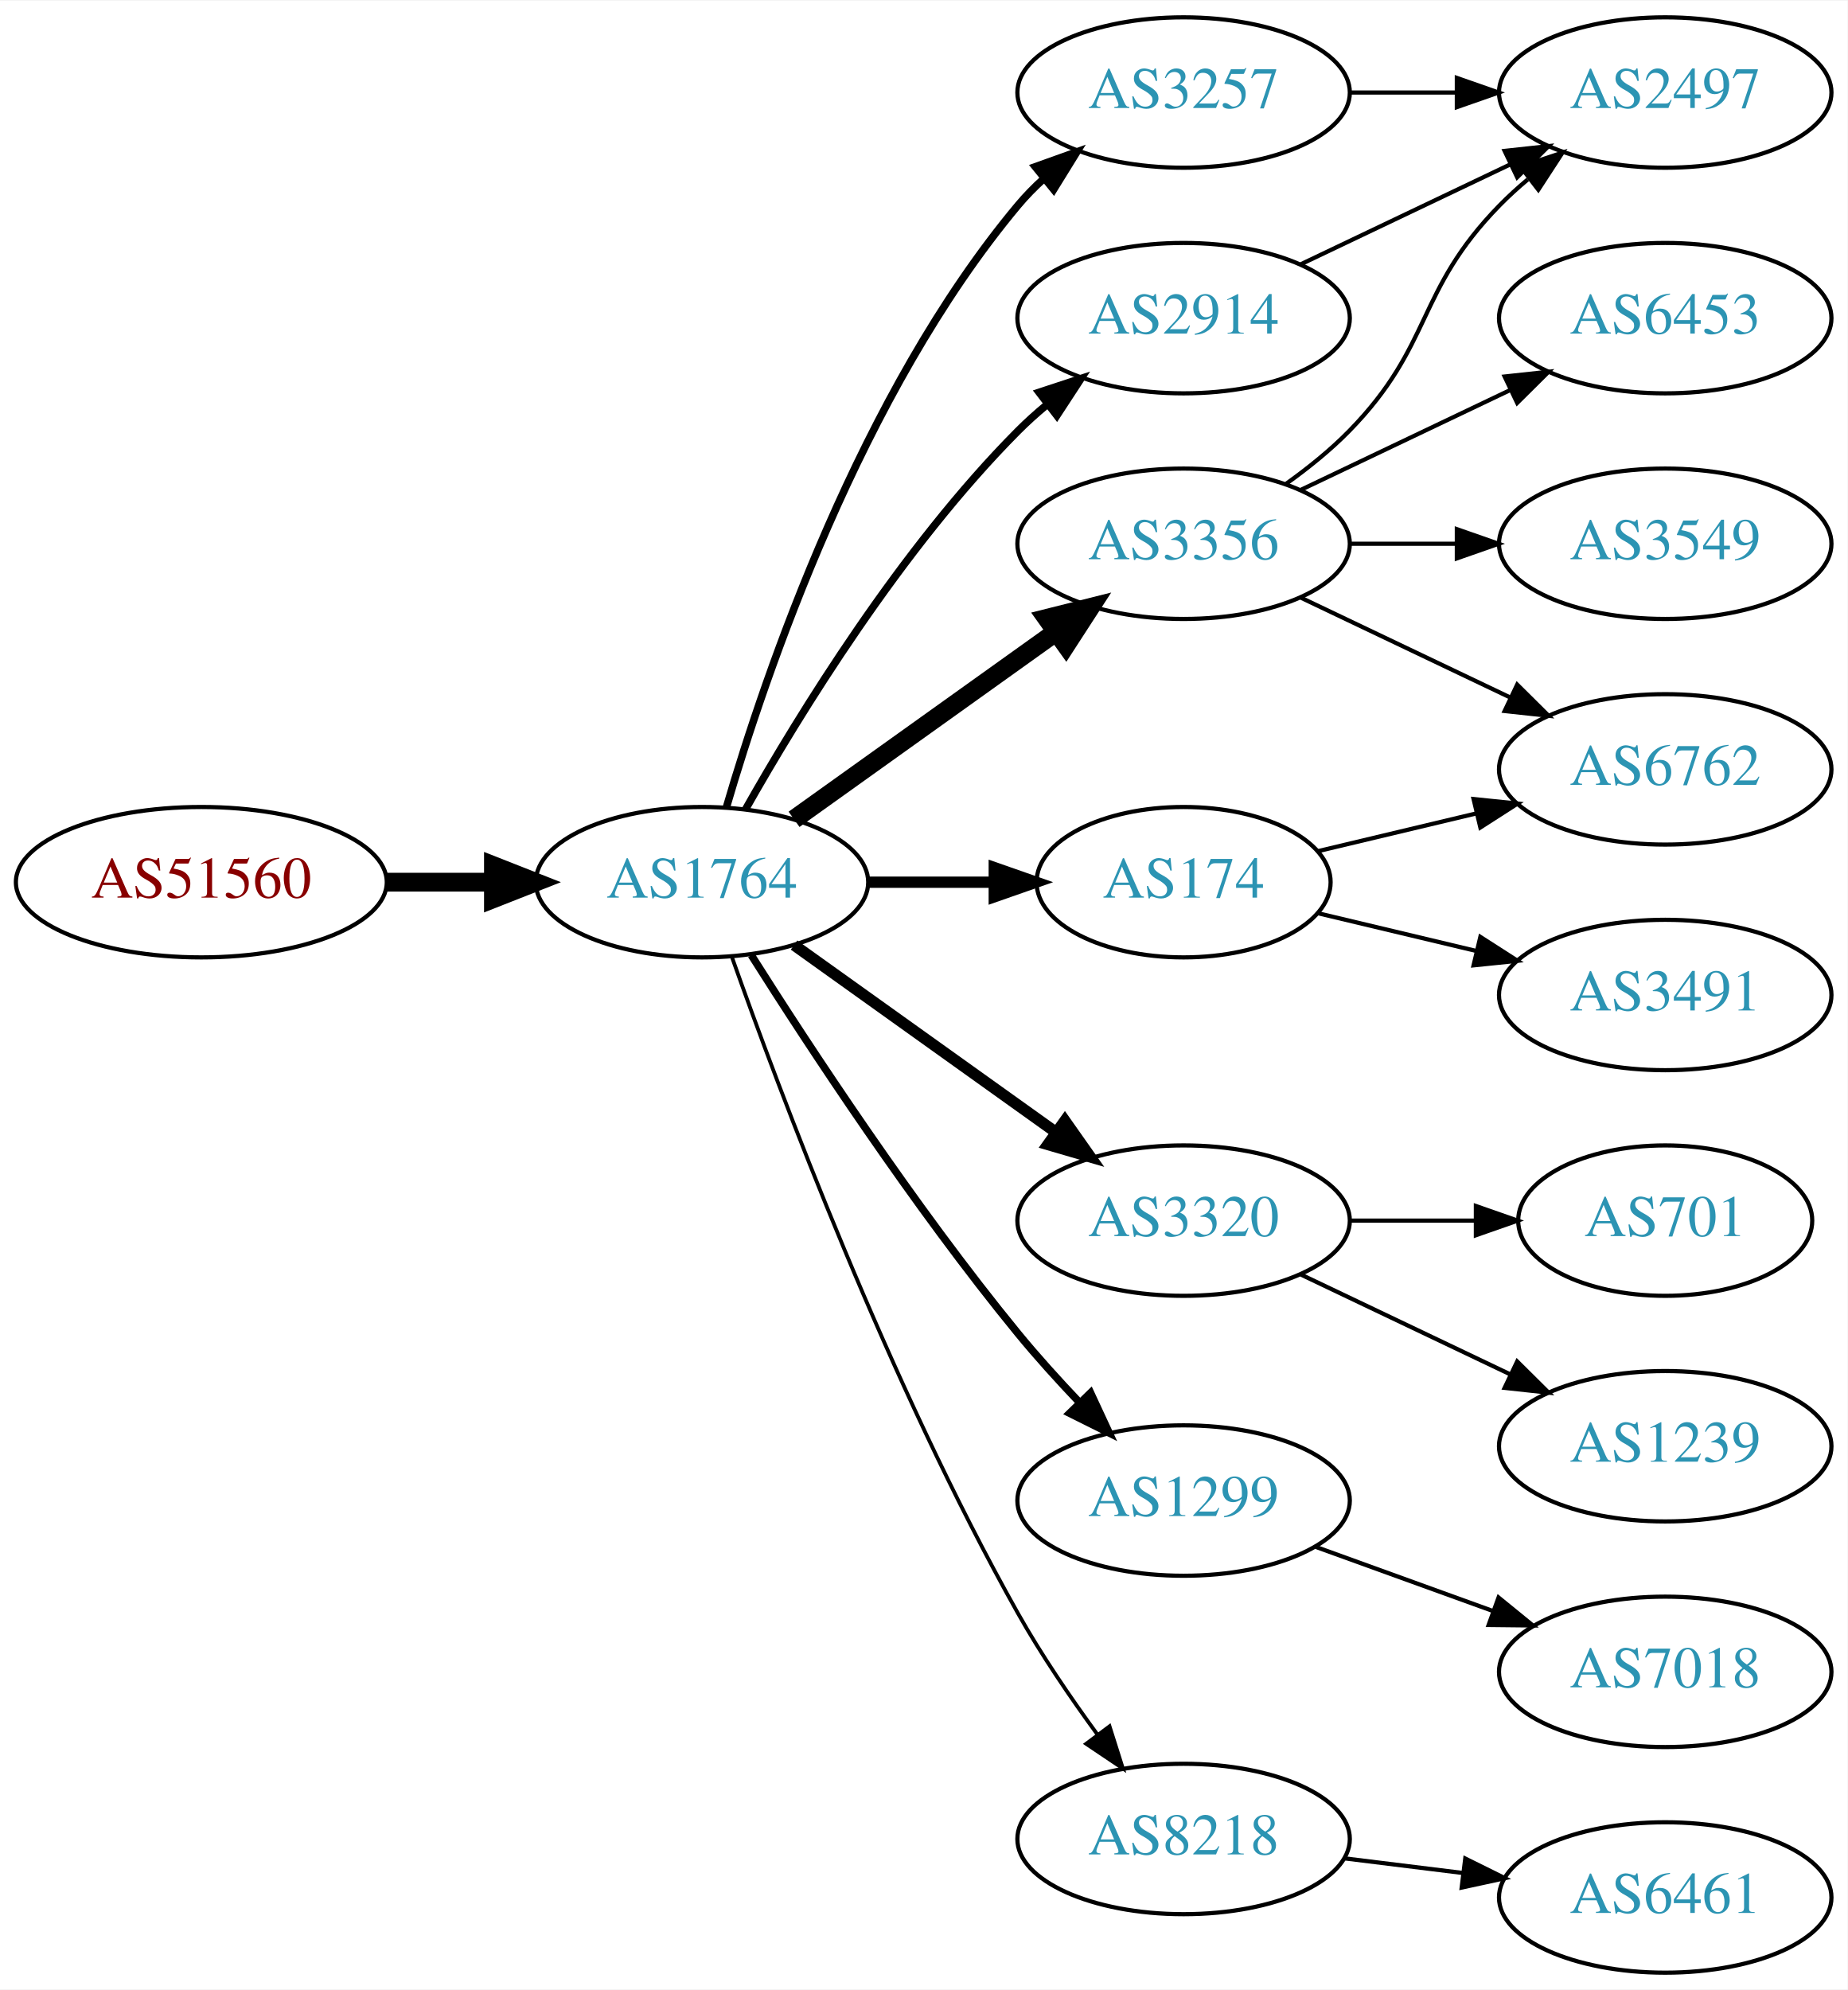
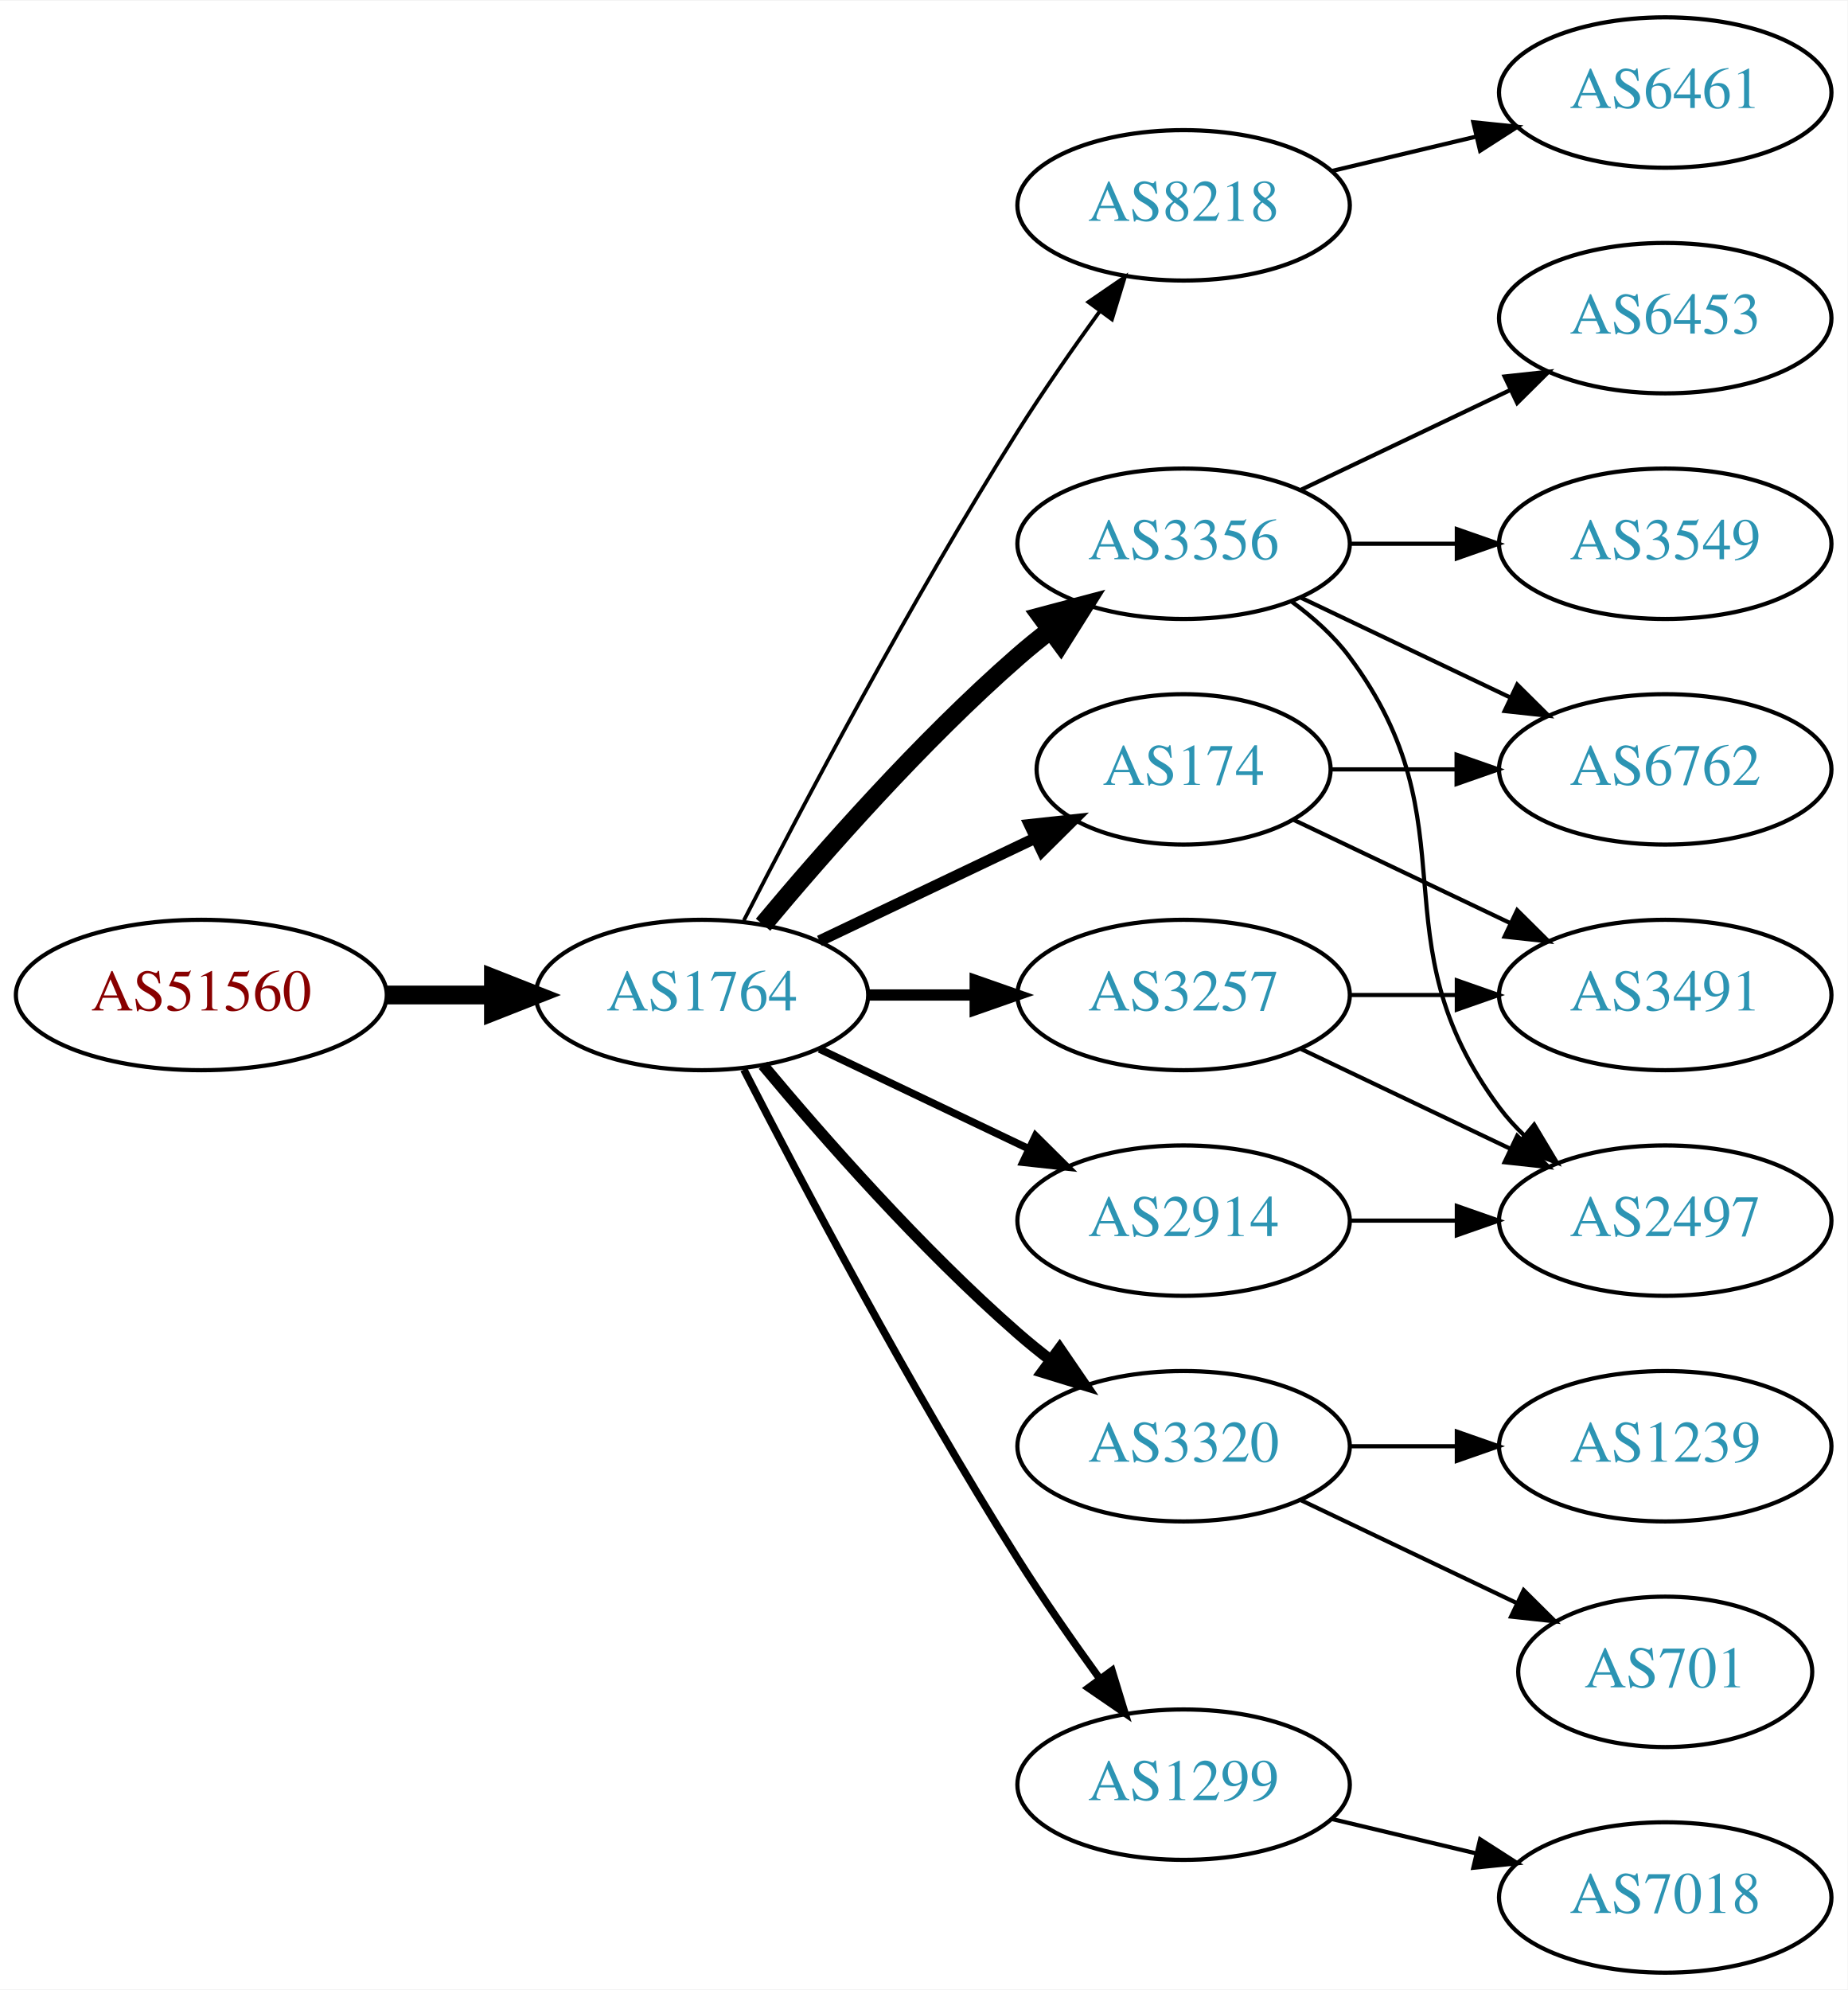
<svg xmlns="http://www.w3.org/2000/svg" xmlns:xlink="http://www.w3.org/1999/xlink" width="442pt" height="476pt" viewBox="0.00 0.00 442.27 476.00">
  <g id="graph0" class="graph" transform="scale(1 1) rotate(0) translate(4 472)">
    <polygon fill="white" stroke="none" points="-4,4 -4,-472 438.271,-472 438.271,4 -4,4" />
    <g id="node1" class="node">
      <g id="a_node1">
        <a xlink:href="/asn/51560" xlink:title="AS51560 ~ Greschitz Management GmbH [AT]">
-           <ellipse fill="#ffffff" stroke="black" cx="44.196" cy="-261" rx="44.393" ry="18" />
-           <text text-anchor="middle" x="44.196" y="-257.3" font-family="Times,serif" font-size="14.00" fill="#880000">AS51560</text>
+           <ellipse fill="#ffffff" stroke="black" cx="44.196" cy="-234" rx="44.393" ry="18" />
+           <text text-anchor="middle" x="44.196" y="-230.3" font-family="Times,serif" font-size="14.00" fill="#880000">AS51560</text>
        </a>
      </g>
    </g>
    <g id="node2" class="node">
      <g id="a_node2">
        <a xlink:href="/asn/1764" xlink:title="AS1764 ~ NEXTLAYER-AS [AT]">
-           <ellipse fill="#ffffff" stroke="black" cx="164.039" cy="-261" rx="39.794" ry="18" />
-           <text text-anchor="middle" x="164.039" y="-257.3" font-family="Times,serif" font-size="14.00" fill="#2c94b3">AS1764</text>
+           <ellipse fill="#ffffff" stroke="black" cx="164.039" cy="-234" rx="39.794" ry="18" />
+           <text text-anchor="middle" x="164.039" y="-230.3" font-family="Times,serif" font-size="14.00" fill="#2c94b3">AS1764</text>
        </a>
      </g>
    </g>
    <g id="edge1" class="edge">
-       <path fill="none" stroke="black" stroke-width="4.5" d="M88.407,-261C96.72,-261 105.482,-261 113.965,-261" />
-       <polygon fill="black" stroke="black" stroke-width="4.5" points="114.123,-264.938 124.123,-261 114.123,-257.063 114.123,-264.938" />
+       <path fill="none" stroke="black" stroke-width="4.5" d="M88.407,-234C96.72,-234 105.482,-234 113.965,-234" />
+       <polygon fill="black" stroke="black" stroke-width="4.5" points="114.123,-237.938 124.123,-234 114.123,-230.063 114.123,-237.938" />
    </g>
    <g id="node3" class="node">
      <g id="a_node3">
-         <a xlink:href="/asn/3257" xlink:title="AS3257 ~ GTT [DE]">
-           <ellipse fill="#ffffff" stroke="black" cx="279.332" cy="-450" rx="39.794" ry="18" />
-           <text text-anchor="middle" x="279.332" y="-446.3" font-family="Times,serif" font-size="14.00" fill="#2c94b3">AS3257</text>
+         <a xlink:href="/asn/8218" xlink:title="AS8218 ~ legacy Neotelecoms [FR]">
+           <ellipse fill="#ffffff" stroke="black" cx="279.332" cy="-423" rx="39.794" ry="18" />
+           <text text-anchor="middle" x="279.332" y="-419.3" font-family="Times,serif" font-size="14.00" fill="#2c94b3">AS8218</text>
        </a>
      </g>
    </g>
    <g id="edge2" class="edge">
-       <path fill="none" stroke="black" stroke-width="1.8" d="M169.913,-279.002C179.227,-310.844 202.043,-377.981 239.685,-423 241.555,-425.237 243.654,-427.374 245.88,-429.396" />
-       <polygon fill="black" stroke="black" stroke-width="1.8" points="243.823,-432.234 253.799,-435.804 248.227,-426.793 243.823,-432.234" />
+       <path fill="none" stroke="black" stroke-width="0.9" d="M174.065,-251.852C187.501,-278.055 213.95,-328.237 239.685,-369 245.748,-378.604 252.868,-388.813 259.333,-397.739" />
+       <polygon fill="black" stroke="black" stroke-width="0.9" points="256.54,-399.848 265.276,-405.843 262.185,-395.709 256.54,-399.848" />
    </g>
    <g id="node4" class="node">
      <g id="a_node4">
-         <a xlink:href="/asn/174" xlink:title="AS174 ~ Cogent Communications [US]">
-           <ellipse fill="#ffffff" stroke="black" cx="279.332" cy="-261" rx="35.194" ry="18" />
-           <text text-anchor="middle" x="279.332" y="-257.3" font-family="Times,serif" font-size="14.00" fill="#2c94b3">AS174</text>
-         </a>
-       </g>
-     </g>
-     <g id="edge3" class="edge">
-       <path fill="none" stroke="black" stroke-width="2.7" d="M203.711,-261C213.416,-261 223.907,-261 233.87,-261" />
-       <polygon fill="black" stroke="black" stroke-width="2.7" points="234.006,-264.5 244.006,-261 234.006,-257.5 234.006,-264.5" />
-     </g>
-     <g id="node5" class="node">
-       <g id="a_node5">
-         <a xlink:href="/asn/3320" xlink:title="AS3320 ~ DTAG [DE]">
-           <ellipse fill="#ffffff" stroke="black" cx="279.332" cy="-180" rx="39.794" ry="18" />
-           <text text-anchor="middle" x="279.332" y="-176.3" font-family="Times,serif" font-size="14.00" fill="#2c94b3">AS3320</text>
-         </a>
-       </g>
-     </g>
-     <g id="edge4" class="edge">
-       <path fill="none" stroke="black" stroke-width="2.7" d="M186.083,-245.954C203.697,-233.361 229.036,-215.245 248.701,-201.184" />
-       <polygon fill="black" stroke="black" stroke-width="2.7" points="250.917,-203.903 257.016,-195.24 246.845,-198.209 250.917,-203.903" />
-     </g>
-     <g id="node6" class="node">
-       <g id="a_node6">
-         <a xlink:href="/asn/1299" xlink:title="AS1299 ~ Telia Carrier [EU]">
-           <ellipse fill="#ffffff" stroke="black" cx="279.332" cy="-113" rx="39.794" ry="18" />
-           <text text-anchor="middle" x="279.332" y="-109.3" font-family="Times,serif" font-size="14.00" fill="#2c94b3">AS1299</text>
-         </a>
-       </g>
-     </g>
-     <g id="edge5" class="edge">
-       <path fill="none" stroke="black" stroke-width="1.8" d="M175.849,-243.541C189.682,-221.653 214.837,-183.323 239.685,-153 244.208,-147.48 249.341,-141.813 254.354,-136.545" />
-       <polygon fill="black" stroke="black" stroke-width="1.8" points="257.061,-138.781 261.528,-129.174 252.045,-133.899 257.061,-138.781" />
-     </g>
-     <g id="node7" class="node">
-       <g id="a_node7">
        <a xlink:href="/asn/3356" xlink:title="AS3356 ~ Level 3 Parent, LLC [US]">
          <ellipse fill="#ffffff" stroke="black" cx="279.332" cy="-342" rx="39.794" ry="18" />
          <text text-anchor="middle" x="279.332" y="-338.3" font-family="Times,serif" font-size="14.00" fill="#2c94b3">AS3356</text>
        </a>
      </g>
    </g>
+     <g id="edge3" class="edge">
+       <path fill="none" stroke="black" stroke-width="4.5" d="M178.669,-250.817C192.951,-267.929 216.498,-294.745 239.685,-315 242.151,-317.154 244.789,-319.294 247.487,-321.372" />
+       <polygon fill="black" stroke="black" stroke-width="4.5" points="245.252,-324.616 255.641,-327.37 249.919,-318.273 245.252,-324.616" />
+     </g>
+     <g id="node5" class="node">
+       <g id="a_node5">
+         <a xlink:href="/asn/3257" xlink:title="AS3257 ~ GTT [DE]">
+           <ellipse fill="#ffffff" stroke="black" cx="279.332" cy="-234" rx="39.794" ry="18" />
+           <text text-anchor="middle" x="279.332" y="-230.3" font-family="Times,serif" font-size="14.00" fill="#2c94b3">AS3257</text>
+         </a>
+       </g>
+     </g>
+     <g id="edge4" class="edge">
+       <path fill="none" stroke="black" stroke-width="2.7" d="M203.711,-234C211.914,-234 220.678,-234 229.21,-234" />
+       <polygon fill="black" stroke="black" stroke-width="2.7" points="229.449,-237.5 239.449,-234 229.449,-230.5 229.449,-237.5" />
+     </g>
+     <g id="node6" class="node">
+       <g id="a_node6">
+         <a xlink:href="/asn/3320" xlink:title="AS3320 ~ DTAG [DE]">
+           <ellipse fill="#ffffff" stroke="black" cx="279.332" cy="-126" rx="39.794" ry="18" />
+           <text text-anchor="middle" x="279.332" y="-122.3" font-family="Times,serif" font-size="14.00" fill="#2c94b3">AS3320</text>
+         </a>
+       </g>
+     </g>
+     <g id="edge5" class="edge">
+       <path fill="none" stroke="black" stroke-width="2.7" d="M178.669,-217.183C192.951,-200.071 216.498,-173.255 239.685,-153 242.151,-150.846 244.789,-148.706 247.487,-146.628" />
+       <polygon fill="black" stroke="black" stroke-width="2.7" points="249.66,-149.375 255.641,-140.63 245.512,-143.736 249.66,-149.375" />
+     </g>
+     <g id="node7" class="node">
+       <g id="a_node7">
+         <a xlink:href="/asn/1299" xlink:title="AS1299 ~ Telia Carrier [EU]">
+           <ellipse fill="#ffffff" stroke="black" cx="279.332" cy="-45" rx="39.794" ry="18" />
+           <text text-anchor="middle" x="279.332" y="-41.3" font-family="Times,serif" font-size="14.00" fill="#2c94b3">AS1299</text>
+         </a>
+       </g>
+     </g>
    <g id="edge6" class="edge">
-       <path fill="none" stroke="black" stroke-width="4.5" d="M186.083,-276.046C203.697,-288.639 229.036,-306.755 248.701,-320.816" />
-       <polygon fill="black" stroke="black" stroke-width="4.5" points="246.591,-324.147 257.016,-326.76 251.171,-317.741 246.591,-324.147" />
+       <path fill="none" stroke="black" stroke-width="1.8" d="M174.065,-216.148C187.501,-189.945 213.95,-139.763 239.685,-99 245.748,-89.396 252.868,-79.187 259.333,-70.261" />
+       <polygon fill="black" stroke="black" stroke-width="1.8" points="262.185,-72.291 265.276,-62.157 256.54,-68.152 262.185,-72.291" />
    </g>
    <g id="node8" class="node">
      <g id="a_node8">
-         <a xlink:href="/asn/2914" xlink:title="AS2914 ~ NTT America, Inc. [US]">
-           <ellipse fill="#ffffff" stroke="black" cx="279.332" cy="-396" rx="39.794" ry="18" />
-           <text text-anchor="middle" x="279.332" y="-392.3" font-family="Times,serif" font-size="14.00" fill="#2c94b3">AS2914</text>
+         <a xlink:href="/asn/174" xlink:title="AS174 ~ Cogent Communications [US]">
+           <ellipse fill="#ffffff" stroke="black" cx="279.332" cy="-288" rx="35.194" ry="18" />
+           <text text-anchor="middle" x="279.332" y="-284.3" font-family="Times,serif" font-size="14.00" fill="#2c94b3">AS174</text>
        </a>
      </g>
    </g>
    <g id="edge7" class="edge">
-       <path fill="none" stroke="black" stroke-width="1.8" d="M174.498,-278.49C187.28,-301.096 211.712,-340.886 239.685,-369 241.796,-371.121 244.092,-373.188 246.477,-375.171" />
-       <polygon fill="black" stroke="black" stroke-width="1.8" points="244.73,-378.242 254.793,-381.556 248.993,-372.69 244.73,-378.242" />
+       <path fill="none" stroke="black" stroke-width="2.7" d="M192.175,-246.934C207.607,-254.29 227.092,-263.577 243.628,-271.459" />
+       <polygon fill="black" stroke="black" stroke-width="2.7" points="242.436,-274.768 252.969,-275.911 245.448,-268.449 242.436,-274.768" />
    </g>
    <g id="node9" class="node">
      <g id="a_node9">
-         <a xlink:href="/asn/8218" xlink:title="AS8218 ~ legacy Neotelecoms [FR]">
-           <ellipse fill="#ffffff" stroke="black" cx="279.332" cy="-32" rx="39.794" ry="18" />
-           <text text-anchor="middle" x="279.332" y="-28.3" font-family="Times,serif" font-size="14.00" fill="#2c94b3">AS8218</text>
+         <a xlink:href="/asn/2914" xlink:title="AS2914 ~ NTT America, Inc. [US]">
+           <ellipse fill="#ffffff" stroke="black" cx="279.332" cy="-180" rx="39.794" ry="18" />
+           <text text-anchor="middle" x="279.332" y="-176.3" font-family="Times,serif" font-size="14.00" fill="#2c94b3">AS2914</text>
        </a>
      </g>
    </g>
    <g id="edge8" class="edge">
-       <path fill="none" stroke="black" stroke-width="0.9" d="M171.142,-243.266C182.57,-210.973 208.848,-140.849 239.685,-86 245.251,-76.1 252.256,-65.823 258.769,-56.924" />
-       <polygon fill="black" stroke="black" stroke-width="0.9" points="261.606,-58.975 264.799,-48.873 256.003,-54.779 261.606,-58.975" />
+       <path fill="none" stroke="black" stroke-width="1.8" d="M192.175,-221.066C207.169,-213.919 225.99,-204.948 242.213,-197.215" />
+       <polygon fill="black" stroke="black" stroke-width="1.8" points="243.895,-200.291 251.417,-192.829 240.884,-193.972 243.895,-200.291" />
    </g>
    <g id="node10" class="node">
      <g id="a_node10">
-         <a xlink:href="/asn/2497" xlink:title="AS2497 ~ Internet Initiative Japan Inc. [JP]">
+         <a xlink:href="/asn/6461" xlink:title="AS6461 ~ Zayo Bandwidth [US]">
          <ellipse fill="#ffffff" stroke="black" cx="394.625" cy="-450" rx="39.794" ry="18" />
-           <text text-anchor="middle" x="394.625" y="-446.3" font-family="Times,serif" font-size="14.00" fill="#2c94b3">AS2497</text>
+           <text text-anchor="middle" x="394.625" y="-446.3" font-family="Times,serif" font-size="14.00" fill="#2c94b3">AS6461</text>
        </a>
      </g>
    </g>
    <g id="edge9" class="edge">
-       <path fill="none" stroke="black" d="M319.004,-450C327.207,-450 335.971,-450 344.503,-450" />
-       <polygon fill="black" stroke="black" points="344.742,-453.5 354.742,-450 344.742,-446.5 344.742,-453.5" />
+       <path fill="none" stroke="black" d="M314.939,-431.248C325.81,-433.838 337.964,-436.735 349.407,-439.462" />
+       <polygon fill="black" stroke="black" points="348.69,-442.889 359.229,-441.803 350.313,-436.08 348.69,-442.889" />
    </g>
    <g id="node11" class="node">
      <g id="a_node11">
-         <a xlink:href="/asn/3491" xlink:title="AS3491 ~ PCCW Global, Inc. [US]">
-           <ellipse fill="#ffffff" stroke="black" cx="394.625" cy="-234" rx="39.794" ry="18" />
-           <text text-anchor="middle" x="394.625" y="-230.3" font-family="Times,serif" font-size="14.00" fill="#2c94b3">AS3491</text>
+         <a xlink:href="/asn/3549" xlink:title="AS3549 ~ Level 3 Parent, LLC [US]">
+           <ellipse fill="#ffffff" stroke="black" cx="394.625" cy="-342" rx="39.794" ry="18" />
+           <text text-anchor="middle" x="394.625" y="-338.3" font-family="Times,serif" font-size="14.00" fill="#2c94b3">AS3549</text>
        </a>
      </g>
    </g>
    <g id="edge10" class="edge">
-       <path fill="none" stroke="black" d="M311.589,-253.551C323.269,-250.767 336.765,-247.551 349.394,-244.541" />
-       <polygon fill="black" stroke="black" points="350.37,-247.907 359.286,-242.184 348.747,-241.097 350.37,-247.907" />
+       <path fill="none" stroke="black" d="M319.004,-342C327.207,-342 335.971,-342 344.503,-342" />
+       <polygon fill="black" stroke="black" points="344.742,-345.5 354.742,-342 344.742,-338.5 344.742,-345.5" />
    </g>
    <g id="node12" class="node">
      <g id="a_node12">
        <a xlink:href="/asn/6762" xlink:title="AS6762 ~ TELECOM ITALIA SPARKLE S.p.A. [IT]">
          <ellipse fill="#ffffff" stroke="black" cx="394.625" cy="-288" rx="39.794" ry="18" />
          <text text-anchor="middle" x="394.625" y="-284.3" font-family="Times,serif" font-size="14.00" fill="#2c94b3">AS6762</text>
        </a>
      </g>
    </g>
    <g id="edge11" class="edge">
-       <path fill="none" stroke="black" d="M311.589,-268.449C323.269,-271.233 336.765,-274.449 349.394,-277.459" />
-       <polygon fill="black" stroke="black" points="348.747,-280.903 359.286,-279.816 350.37,-274.093 348.747,-280.903" />
+       <path fill="none" stroke="black" d="M307.468,-329.066C322.462,-321.919 341.283,-312.948 357.506,-305.215" />
+       <polygon fill="black" stroke="black" points="359.188,-308.291 366.71,-300.829 356.177,-301.972 359.188,-308.291" />
    </g>
    <g id="node13" class="node">
      <g id="a_node13">
-         <a xlink:href="/asn/701" xlink:title="AS701 ~ UUNET [US]">
-           <ellipse fill="#ffffff" stroke="black" cx="394.625" cy="-180" rx="35.194" ry="18" />
-           <text text-anchor="middle" x="394.625" y="-176.3" font-family="Times,serif" font-size="14.00" fill="#2c94b3">AS701</text>
+         <a xlink:href="/asn/2497" xlink:title="AS2497 ~ Internet Initiative Japan Inc. [JP]">
+           <ellipse fill="#ffffff" stroke="black" cx="394.625" cy="-180" rx="39.794" ry="18" />
+           <text text-anchor="middle" x="394.625" y="-176.3" font-family="Times,serif" font-size="14.00" fill="#2c94b3">AS2497</text>
        </a>
      </g>
    </g>
    <g id="edge12" class="edge">
-       <path fill="none" stroke="black" d="M319.004,-180C328.709,-180 339.2,-180 349.163,-180" />
-       <polygon fill="black" stroke="black" points="349.299,-183.5 359.299,-180 349.299,-176.5 349.299,-183.5" />
+       <path fill="none" stroke="black" d="M305.262,-328.118C310.338,-324.389 315.256,-319.984 318.978,-315 349.249,-274.458 324.707,-247.542 354.978,-207 356.723,-204.664 358.73,-202.455 360.893,-200.383" />
+       <polygon fill="black" stroke="black" points="363.253,-202.973 368.694,-193.882 358.771,-197.595 363.253,-202.973" />
    </g>
    <g id="node14" class="node">
      <g id="a_node14">
+         <a xlink:href="/asn/6453" xlink:title="AS6453 ~ TATA COMMUNICATIONS (AMERICA) INC [US]">
+           <ellipse fill="#ffffff" stroke="black" cx="394.625" cy="-396" rx="39.794" ry="18" />
+           <text text-anchor="middle" x="394.625" y="-392.3" font-family="Times,serif" font-size="14.00" fill="#2c94b3">AS6453</text>
+         </a>
+       </g>
+     </g>
+     <g id="edge13" class="edge">
+       <path fill="none" stroke="black" d="M307.468,-354.934C322.462,-362.081 341.283,-371.052 357.506,-378.785" />
+       <polygon fill="black" stroke="black" points="356.177,-382.028 366.71,-383.171 359.188,-375.709 356.177,-382.028" />
+     </g>
+     <g id="edge14" class="edge">
+       <path fill="none" stroke="black" d="M307.468,-221.066C322.462,-213.919 341.283,-204.948 357.506,-197.215" />
+       <polygon fill="black" stroke="black" points="359.188,-200.291 366.71,-192.829 356.177,-193.972 359.188,-200.291" />
+     </g>
+     <g id="node15" class="node">
+       <g id="a_node15">
+         <a xlink:href="/asn/3491" xlink:title="AS3491 ~ PCCW Global, Inc. [US]">
+           <ellipse fill="#ffffff" stroke="black" cx="394.625" cy="-234" rx="39.794" ry="18" />
+           <text text-anchor="middle" x="394.625" y="-230.3" font-family="Times,serif" font-size="14.00" fill="#2c94b3">AS3491</text>
+         </a>
+       </g>
+     </g>
+     <g id="edge15" class="edge">
+       <path fill="none" stroke="black" d="M319.004,-234C327.207,-234 335.971,-234 344.503,-234" />
+       <polygon fill="black" stroke="black" points="344.742,-237.5 354.742,-234 344.742,-230.5 344.742,-237.5" />
+     </g>
+     <g id="node16" class="node">
+       <g id="a_node16">
+         <a xlink:href="/asn/701" xlink:title="AS701 ~ UUNET [US]">
+           <ellipse fill="#ffffff" stroke="black" cx="394.625" cy="-72" rx="35.194" ry="18" />
+           <text text-anchor="middle" x="394.625" y="-68.3" font-family="Times,serif" font-size="14.00" fill="#2c94b3">AS701</text>
+         </a>
+       </g>
+     </g>
+     <g id="edge16" class="edge">
+       <path fill="none" stroke="black" d="M307.468,-113.066C322.9,-105.71 342.385,-96.423 358.92,-88.541" />
+       <polygon fill="black" stroke="black" points="360.741,-91.551 368.262,-84.089 357.729,-85.232 360.741,-91.551" />
+     </g>
+     <g id="node17" class="node">
+       <g id="a_node17">
        <a xlink:href="/asn/1239" xlink:title="AS1239 ~ Sprint [US]">
          <ellipse fill="#ffffff" stroke="black" cx="394.625" cy="-126" rx="39.794" ry="18" />
          <text text-anchor="middle" x="394.625" y="-122.3" font-family="Times,serif" font-size="14.00" fill="#2c94b3">AS1239</text>
        </a>
      </g>
    </g>
-     <g id="edge13" class="edge">
-       <path fill="none" stroke="black" d="M307.468,-167.066C322.462,-159.919 341.283,-150.948 357.506,-143.215" />
-       <polygon fill="black" stroke="black" points="359.188,-146.291 366.71,-138.829 356.177,-139.972 359.188,-146.291" />
+     <g id="edge17" class="edge">
+       <path fill="none" stroke="black" d="M319.004,-126C327.207,-126 335.971,-126 344.503,-126" />
+       <polygon fill="black" stroke="black" points="344.742,-129.5 354.742,-126 344.742,-122.5 344.742,-129.5" />
    </g>
    <g id="node18" class="node">
      <g id="a_node18">
        <a xlink:href="/asn/7018" xlink:title="AS7018 ~ AT&amp;T Services, Inc. [US]">
-           <ellipse fill="#ffffff" stroke="black" cx="394.625" cy="-72" rx="39.794" ry="18" />
-           <text text-anchor="middle" x="394.625" y="-68.3" font-family="Times,serif" font-size="14.00" fill="#2c94b3">AS7018</text>
+           <ellipse fill="#ffffff" stroke="black" cx="394.625" cy="-18" rx="39.794" ry="18" />
+           <text text-anchor="middle" x="394.625" y="-14.3" font-family="Times,serif" font-size="14.00" fill="#2c94b3">AS7018</text>
        </a>
      </g>
    </g>
    <g id="edge20" class="edge">
-       <path fill="none" stroke="black" d="M310.99,-101.905C323.963,-97.21 339.256,-91.676 353.137,-86.652" />
-       <polygon fill="black" stroke="black" points="354.729,-89.798 362.941,-83.104 352.347,-83.216 354.729,-89.798" />
-     </g>
-     <g id="edge14" class="edge">
-       <path fill="none" stroke="black" d="M303.926,-356.389C309.182,-360.148 314.513,-364.437 318.978,-369 339.151,-389.617 334.806,-402.383 354.978,-423 357.071,-425.139 359.354,-427.218 361.731,-429.21" />
-       <polygon fill="black" stroke="black" points="359.974,-432.275 370.031,-435.611 364.249,-426.732 359.974,-432.275" />
-     </g>
-     <g id="edge16" class="edge">
-       <path fill="none" stroke="black" d="M307.468,-329.066C322.462,-321.919 341.283,-312.948 357.506,-305.215" />
-       <polygon fill="black" stroke="black" points="359.188,-308.291 366.71,-300.829 356.177,-301.972 359.188,-308.291" />
-     </g>
-     <g id="node15" class="node">
-       <g id="a_node15">
-         <a xlink:href="/asn/6453" xlink:title="AS6453 ~ TATA COMMUNICATIONS (AMERICA) INC [US]">
-           <ellipse fill="#ffffff" stroke="black" cx="394.625" cy="-396" rx="39.794" ry="18" />
-           <text text-anchor="middle" x="394.625" y="-392.3" font-family="Times,serif" font-size="14.00" fill="#2c94b3">AS6453</text>
-         </a>
-       </g>
-     </g>
-     <g id="edge15" class="edge">
-       <path fill="none" stroke="black" d="M307.468,-354.934C322.462,-362.081 341.283,-371.052 357.506,-378.785" />
-       <polygon fill="black" stroke="black" points="356.177,-382.028 366.71,-383.171 359.188,-375.709 356.177,-382.028" />
-     </g>
-     <g id="node16" class="node">
-       <g id="a_node16">
-         <a xlink:href="/asn/3549" xlink:title="AS3549 ~ Level 3 Parent, LLC [US]">
-           <ellipse fill="#ffffff" stroke="black" cx="394.625" cy="-342" rx="39.794" ry="18" />
-           <text text-anchor="middle" x="394.625" y="-338.3" font-family="Times,serif" font-size="14.00" fill="#2c94b3">AS3549</text>
-         </a>
-       </g>
-     </g>
-     <g id="edge17" class="edge">
-       <path fill="none" stroke="black" d="M319.004,-342C327.207,-342 335.971,-342 344.503,-342" />
-       <polygon fill="black" stroke="black" points="344.742,-345.5 354.742,-342 344.742,-338.5 344.742,-345.5" />
+       <path fill="none" stroke="black" d="M314.939,-36.752C325.81,-34.162 337.964,-31.265 349.407,-28.538" />
+       <polygon fill="black" stroke="black" points="350.313,-31.92 359.229,-26.197 348.69,-25.111 350.313,-31.92" />
+     </g>
+     <g id="edge19" class="edge">
+       <path fill="none" stroke="black" d="M314.631,-288C324.008,-288 334.358,-288 344.393,-288" />
+       <polygon fill="black" stroke="black" points="344.681,-291.5 354.681,-288 344.681,-284.5 344.681,-291.5" />
    </g>
    <g id="edge18" class="edge">
-       <path fill="none" stroke="black" d="M307.468,-408.934C322.462,-416.081 341.283,-425.052 357.506,-432.785" />
-       <polygon fill="black" stroke="black" points="356.177,-436.028 366.71,-437.171 359.188,-429.709 356.177,-436.028" />
-     </g>
-     <g id="node17" class="node">
-       <g id="a_node17">
-         <a xlink:href="/asn/6461" xlink:title="AS6461 ~ Zayo Bandwidth [US]">
-           <ellipse fill="#ffffff" stroke="black" cx="394.625" cy="-18" rx="39.794" ry="18" />
-           <text text-anchor="middle" x="394.625" y="-14.3" font-family="Times,serif" font-size="14.00" fill="#2c94b3">AS6461</text>
-         </a>
-       </g>
-     </g>
-     <g id="edge19" class="edge">
-       <path fill="none" stroke="black" d="M317.742,-27.377C326.83,-26.254 336.667,-25.038 346.152,-23.866" />
-       <polygon fill="black" stroke="black" points="346.758,-27.318 356.254,-22.618 345.9,-20.371 346.758,-27.318" />
+       <path fill="none" stroke="black" d="M305.757,-275.881C321.059,-268.587 340.783,-259.186 357.665,-251.14" />
+       <polygon fill="black" stroke="black" points="359.184,-254.293 366.705,-246.831 356.172,-247.974 359.184,-254.293" />
+     </g>
+     <g id="edge21" class="edge">
+       <path fill="none" stroke="black" d="M319.004,-180C327.207,-180 335.971,-180 344.503,-180" />
+       <polygon fill="black" stroke="black" points="344.742,-183.5 354.742,-180 344.742,-176.5 344.742,-183.5" />
    </g>
  </g>
</svg>
